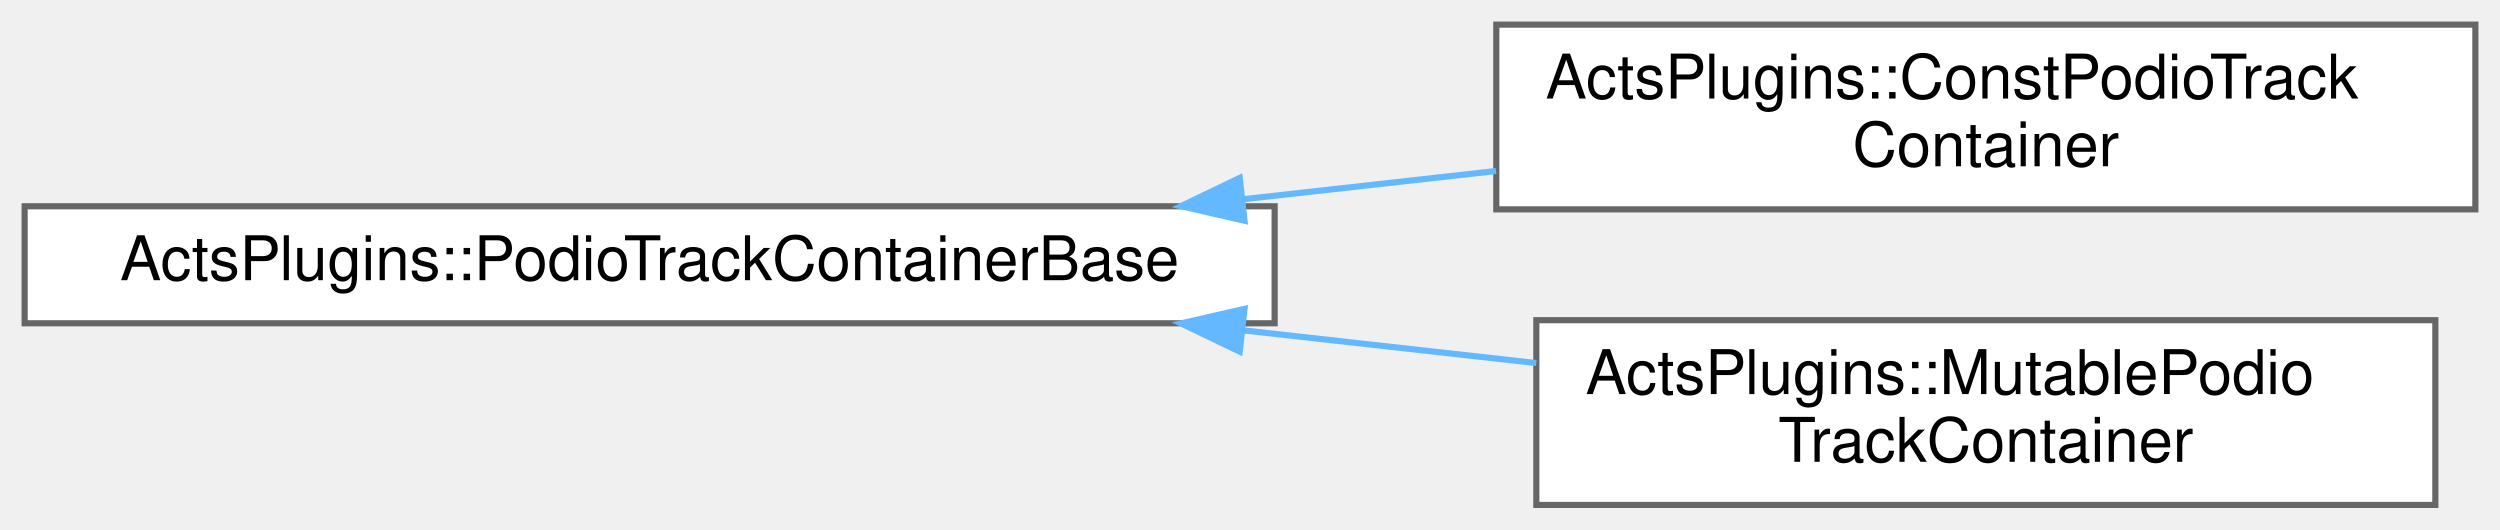
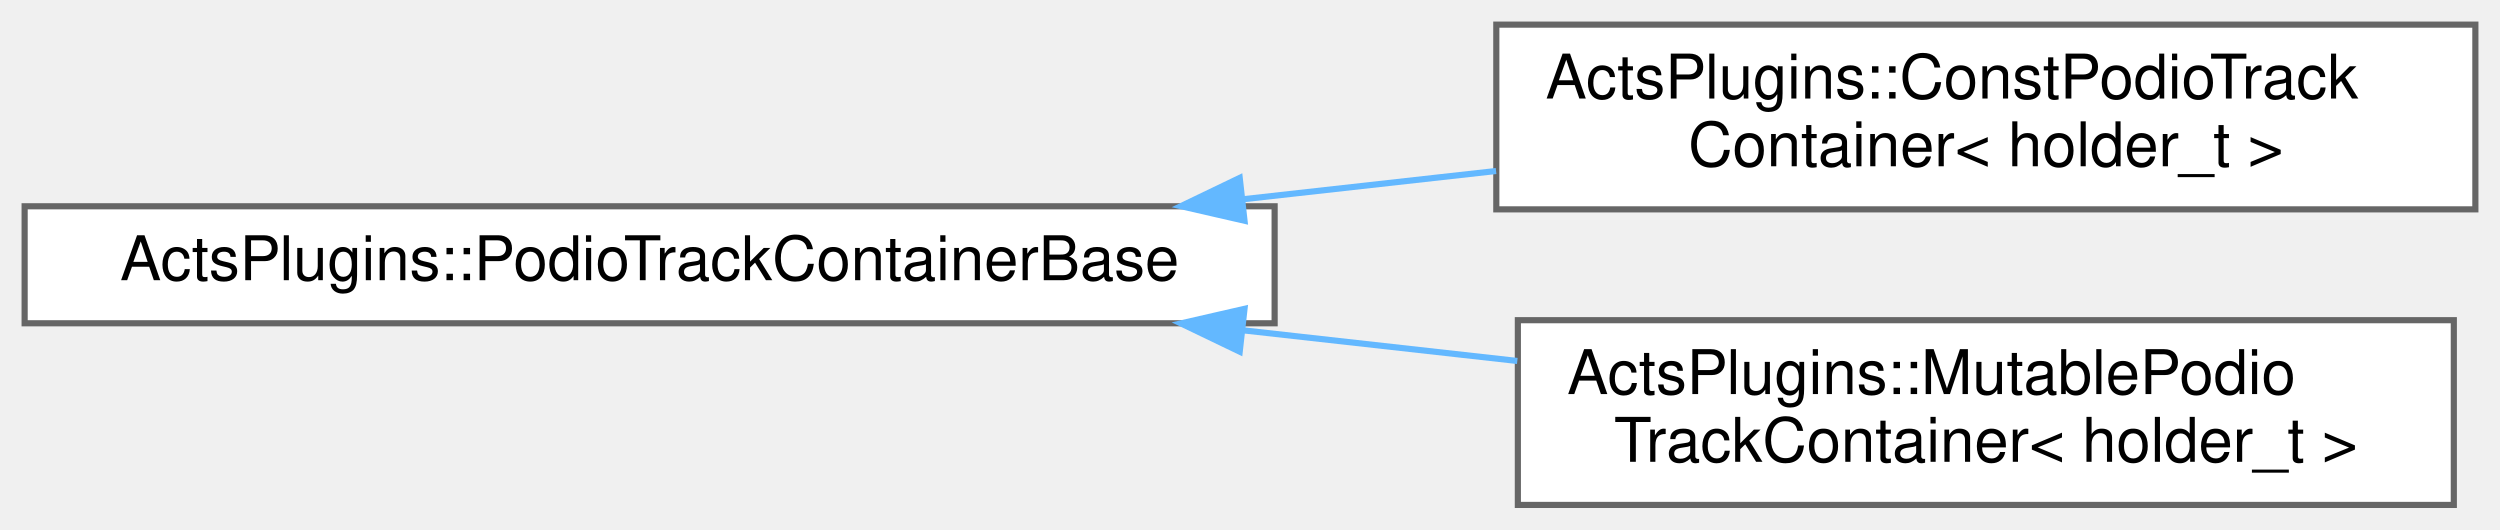
<svg xmlns="http://www.w3.org/2000/svg" xmlns:xlink="http://www.w3.org/1999/xlink" width="406pt" height="86pt" viewBox="0.00 0.00 406.00 86.00">
  <g id="graph0" class="graph" transform="scale(1 1) rotate(0) translate(4 82)">
    <g id="Node000000" class="node">
      <g id="a_Node000000">
        <a xlink:href="class_acts_plugins_1_1_podio_track_container_base.html" target="_top" xlink:title="Base class for PODIO track containers.">
          <polygon fill="white" stroke="#666666" points="203,-48.5 0,-48.5 0,-29.5 203,-29.5 203,-48.5" />
          <text text-anchor="middle" x="101.5" y="-36.5" font-family="Helvetica,sans-Serif" font-size="10.00">ActsPlugins::PodioTrackContainerBase</text>
        </a>
      </g>
    </g>
    <g id="Node000001" class="node">
      <g id="a_Node000001">
        <a xlink:href="class_acts_plugins_1_1_const_podio_track_container.html" target="_top" xlink:title="Read-only track container backend using podio for storage.">
          <polygon fill="white" stroke="#666666" points="398,-78 239,-78 239,-48 398,-48 398,-78" />
          <text text-anchor="start" x="247" y="-66" font-family="Helvetica,sans-Serif" font-size="10.00">ActsPlugins::ConstPodioTrack</text>
-           <text text-anchor="middle" x="318.5" y="-55" font-family="Helvetica,sans-Serif" font-size="10.00">Container</text>
+           <text text-anchor="middle" x="318.5" y="-55" font-family="Helvetica,sans-Serif" font-size="10.00">Container&lt; holder_t &gt;</text>
        </a>
      </g>
    </g>
    <g id="edge276_Node000000_Node000001" class="edge">
      <g id="a_edge276_Node000000_Node000001">
        <a xlink:title=" ">
          <path fill="none" stroke="#63b8ff" d="M197.75,-49.63C211.52,-51.17 225.56,-52.74 238.96,-54.23" />
          <polygon fill="#63b8ff" stroke="#63b8ff" points="198.11,-46.15 187.78,-48.52 197.33,-53.11 198.11,-46.15" />
        </a>
      </g>
    </g>
    <g id="Node000002" class="node">
      <g id="a_Node000002">
        <a xlink:href="class_acts_plugins_1_1_mutable_podio_track_container.html" target="_top" xlink:title="Mutable Podio-based track container implementation.">
-           <polygon fill="white" stroke="#666666" points="391.5,-30 245.5,-30 245.5,0 391.5,0 391.5,-30" />
-           <text text-anchor="start" x="253.5" y="-18" font-family="Helvetica,sans-Serif" font-size="10.00">ActsPlugins::MutablePodio</text>
-           <text text-anchor="middle" x="318.5" y="-7" font-family="Helvetica,sans-Serif" font-size="10.00">TrackContainer</text>
+           <polygon fill="white" stroke="#666666" points="394.5,-30 242.5,-30 242.5,0 394.5,0 394.5,-30" />
+           <text text-anchor="start" x="250.5" y="-18" font-family="Helvetica,sans-Serif" font-size="10.00">ActsPlugins::MutablePodio</text>
+           <text text-anchor="middle" x="318.5" y="-7" font-family="Helvetica,sans-Serif" font-size="10.00">TrackContainer&lt; holder_t &gt;</text>
        </a>
      </g>
    </g>
    <g id="edge277_Node000000_Node000002" class="edge">
      <g id="a_edge277_Node000000_Node000002">
        <a xlink:title=" ">
-           <path fill="none" stroke="#63b8ff" d="M198.16,-28.32C214.06,-26.55 230.31,-24.73 245.49,-23.04" />
+           <path fill="none" stroke="#63b8ff" d="M198.02,-28.34C212.89,-26.68 228.07,-24.98 242.41,-23.38" />
          <polygon fill="#63b8ff" stroke="#63b8ff" points="197.33,-24.89 187.78,-29.48 198.11,-31.85 197.33,-24.89" />
        </a>
      </g>
    </g>
  </g>
</svg>
